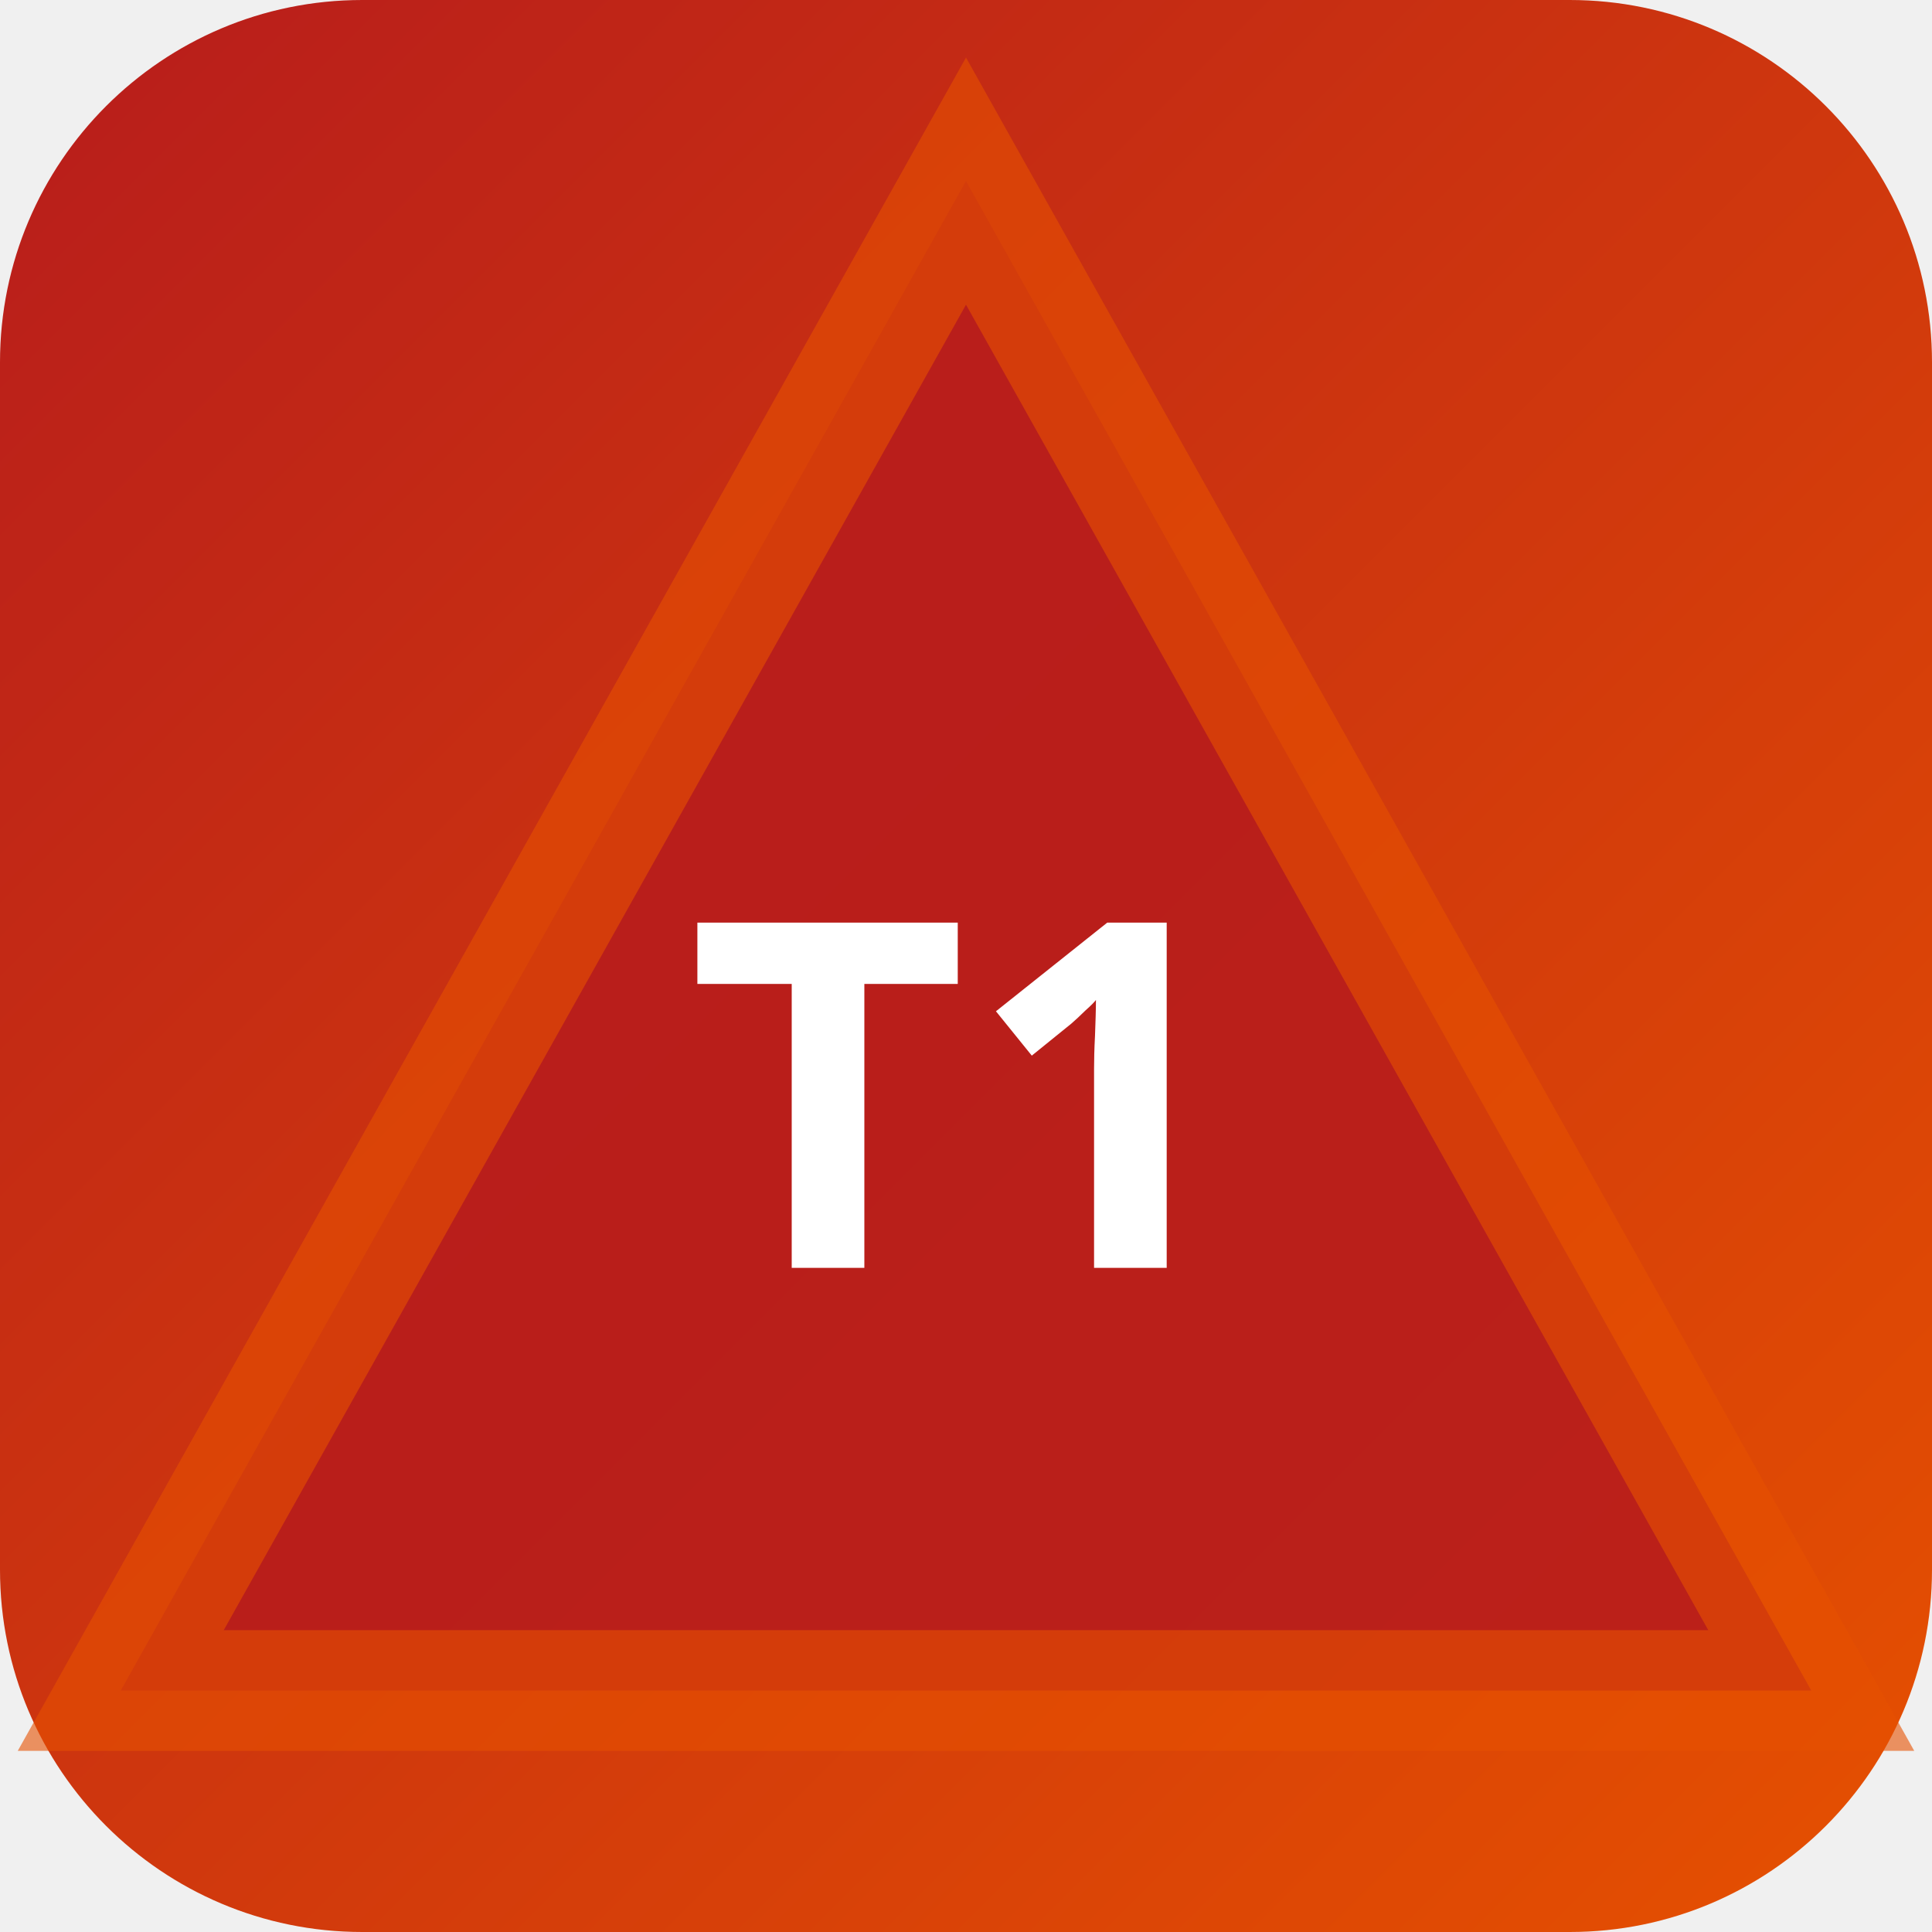
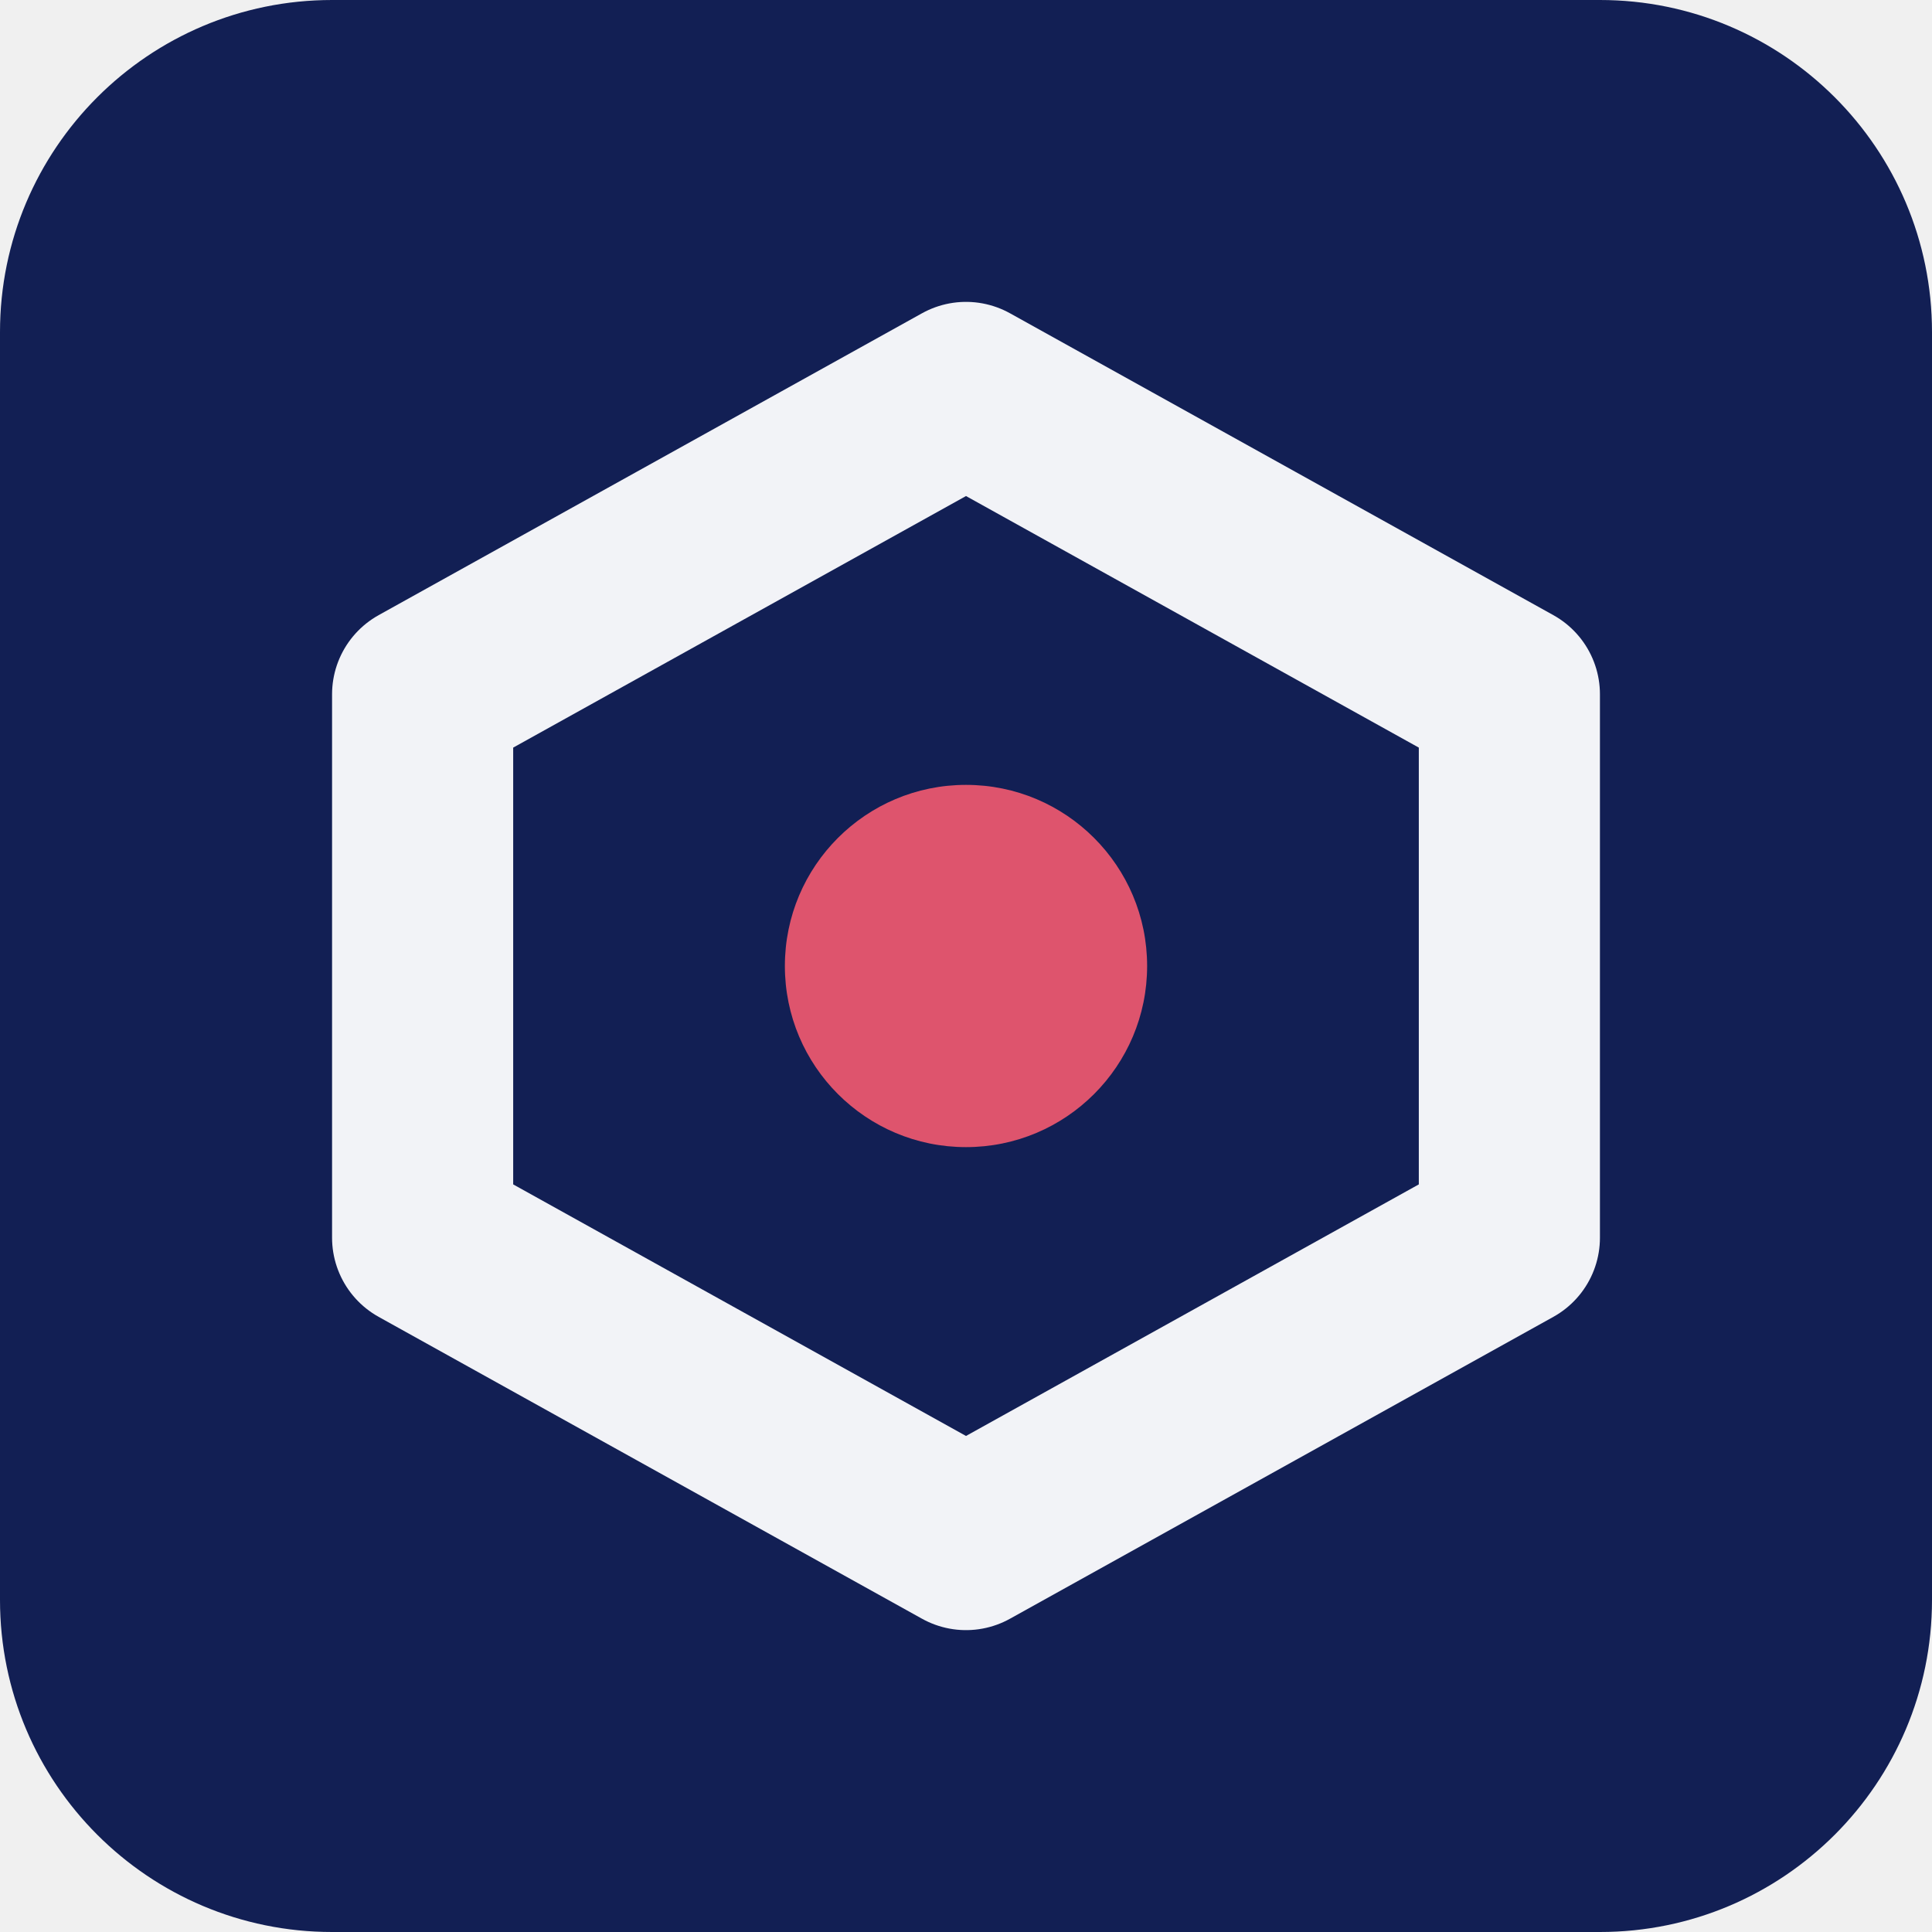
- <svg xmlns="http://www.w3.org/2000/svg" width="32" height="32" viewBox="0 0 32 32">
-   <defs>
-     <linearGradient id="bgt1-s" x1="0" y1="0" x2="1" y2="1">
-       <stop offset="0%" stop-color="#b71c1c" />
-       <stop offset="100%" stop-color="#e65100" />
-     </linearGradient>
-   </defs>
-   <rect width="32" height="32" rx="6" fill="url(#bgt1-s)" />
-   <polygon points="16,3 30,28 2,28" fill="rgba(183,28,28,0.9)" stroke="rgba(230,81,0,0.6)" stroke-width="2" />
-   <text x="16" y="21" text-anchor="middle" fill="#fff" font-size="8" font-weight="700" font-family="system-ui">T1</text>
+ <svg xmlns="http://www.w3.org/2000/svg" width="64" height="64" viewBox="0 0 64 64" role="img">
+   <rect width="64" height="64" rx="11" fill="hsl(228 65% 20%)" />
+   <g transform="rotate(180 32 32)">
+     <path d="M32 13 50 23v18L32 51 14 41V23Z" fill="none" stroke="hsl(228 24% 96%)" stroke-width="6" stroke-linejoin="round" />
+     <circle cx="32" cy="32" r="6" fill="hsl(349 68% 60%)" />
+   </g>
</svg>
